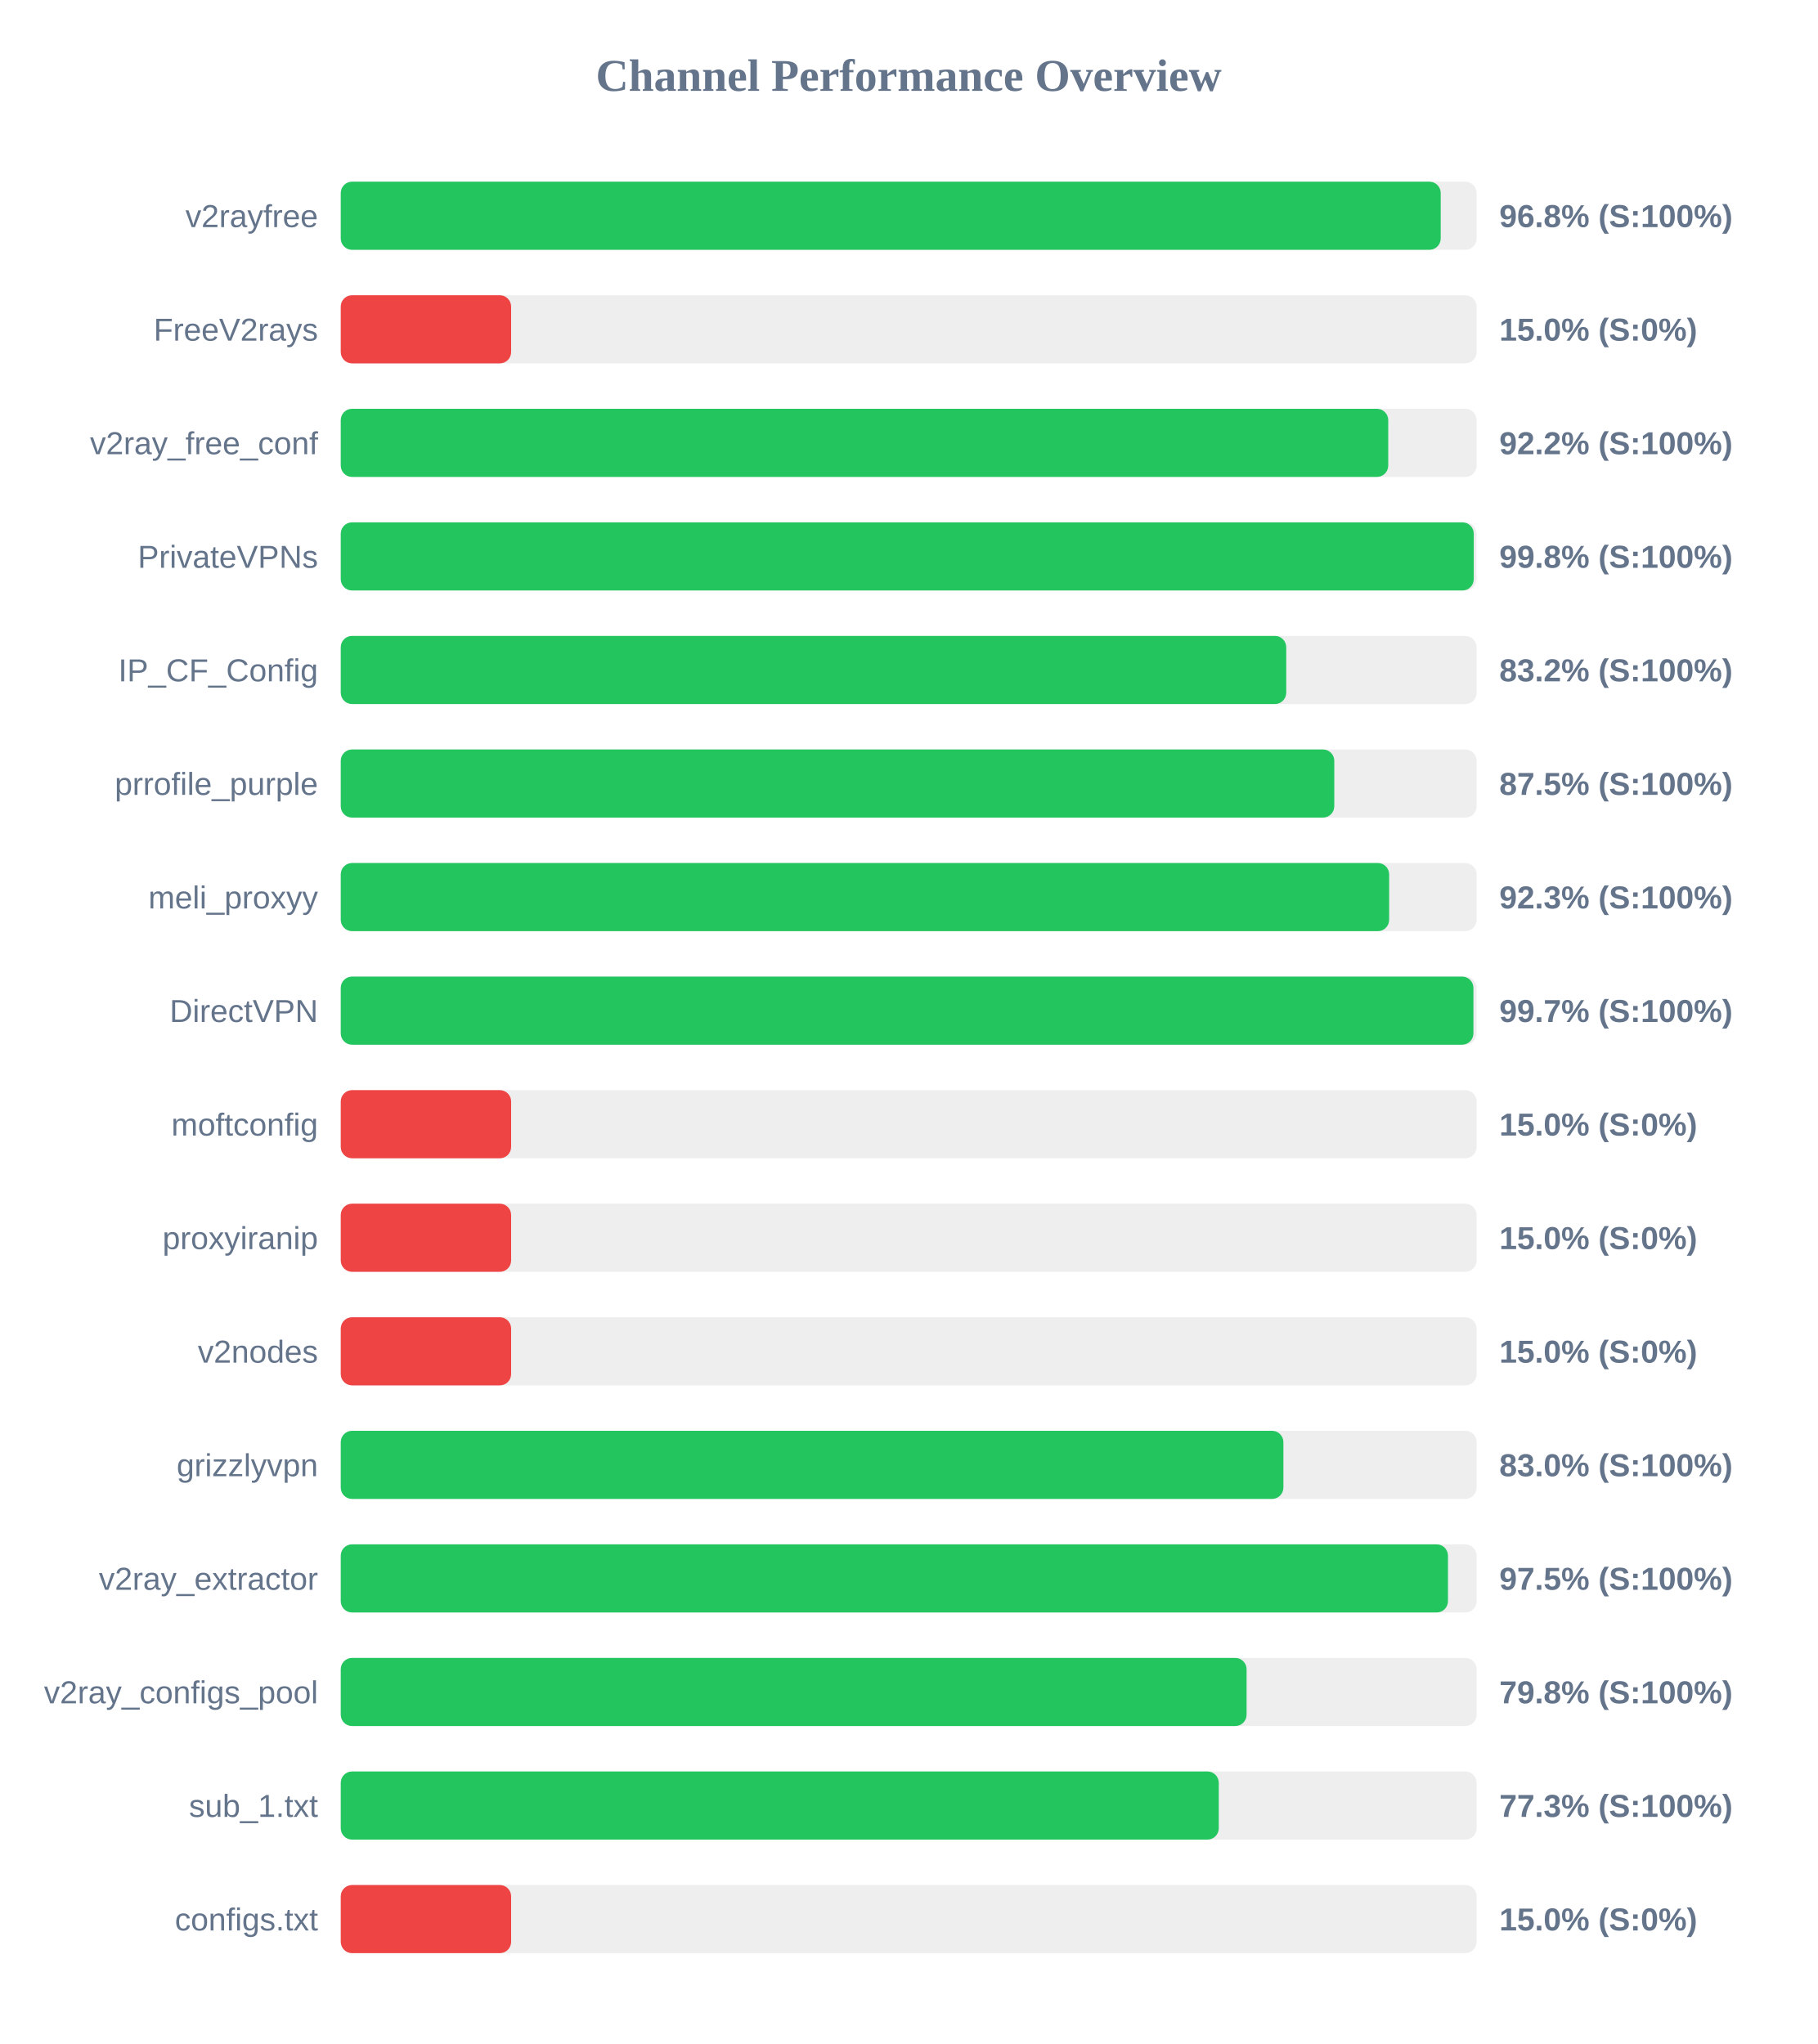
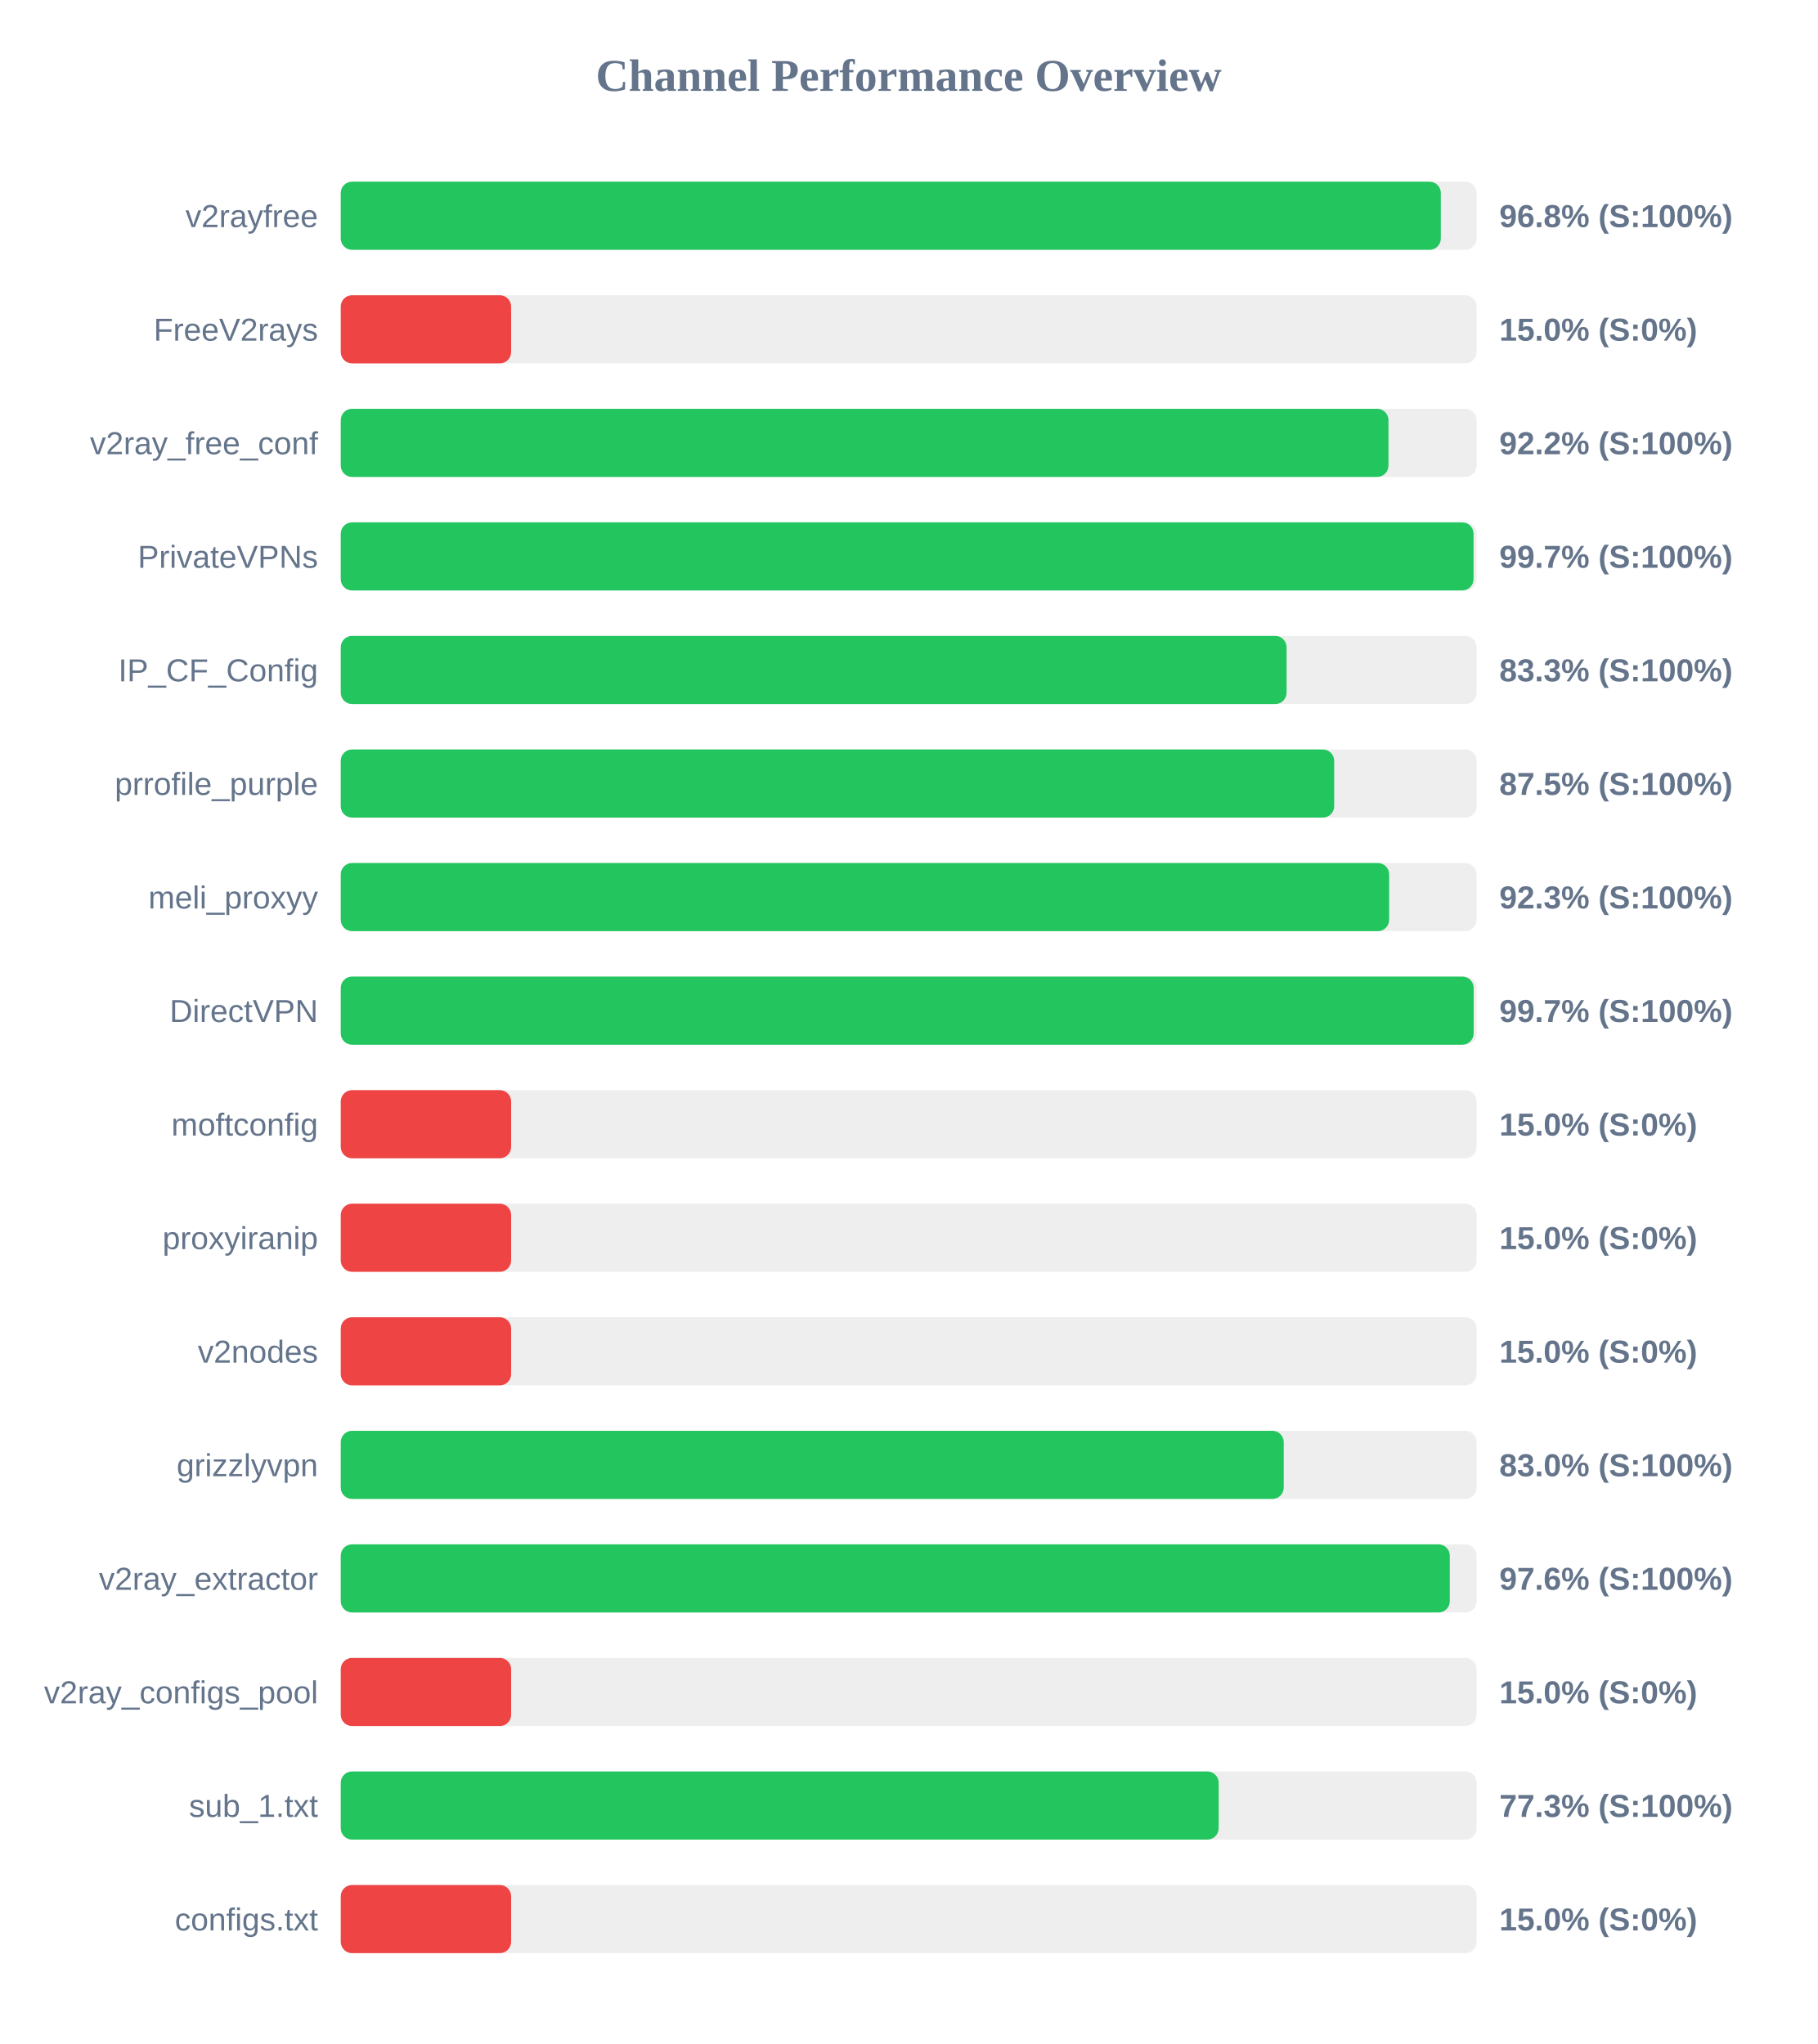
<svg xmlns="http://www.w3.org/2000/svg" width="800" height="900" version="1.1">
  <style>
        .row { font: 14px Arial; fill: #64748b; }
        .score { font: bold 14px Arial; fill: #64748b; }
    </style>
  <text x="400" y="40" text-anchor="middle" font-size="20px" font-weight="bold" fill="#64748b">Channel Performance Overview</text>
  <rect x="150" y="80" width="500" height="30" fill="#eee" rx="5" />
-   <rect x="150" y="80" width="484.2" height="30" fill="#22c55e" rx="5" />
+   <rect x="150" y="80" width="484.25" height="30" fill="#22c55e" rx="5" />
  <text x="140" y="100" text-anchor="end" class="row">v2rayfree</text>
  <text x="660" y="100" text-anchor="start" class="score">96.8% (S:100%)</text>
  <rect x="150" y="130" width="500" height="30" fill="#eee" rx="5" />
  <rect x="150" y="130" width="75.0" height="30" fill="#ef4444" rx="5" />
  <text x="140" y="150" text-anchor="end" class="row">FreeV2rays</text>
  <text x="660" y="150" text-anchor="start" class="score">15.0% (S:0%)</text>
  <rect x="150" y="180" width="500" height="30" fill="#eee" rx="5" />
-   <rect x="150" y="180" width="461.1" height="30" fill="#22c55e" rx="5" />
+   <rect x="150" y="180" width="461.2" height="30" fill="#22c55e" rx="5" />
  <text x="140" y="200" text-anchor="end" class="row">v2ray_free_conf</text>
  <text x="660" y="200" text-anchor="start" class="score">92.2% (S:100%)</text>
  <rect x="150" y="230" width="500" height="30" fill="#eee" rx="5" />
-   <rect x="150" y="230" width="498.75" height="30" fill="#22c55e" rx="5" />
+   <rect x="150" y="230" width="498.65" height="30" fill="#22c55e" rx="5" />
  <text x="140" y="250" text-anchor="end" class="row">PrivateVPNs</text>
-   <text x="660" y="250" text-anchor="start" class="score">99.8% (S:100%)</text>
+   <text x="660" y="250" text-anchor="start" class="score">99.7% (S:100%)</text>
  <rect x="150" y="280" width="500" height="30" fill="#eee" rx="5" />
-   <rect x="150" y="280" width="416.2" height="30" fill="#22c55e" rx="5" />
+   <rect x="150" y="280" width="416.35" height="30" fill="#22c55e" rx="5" />
  <text x="140" y="300" text-anchor="end" class="row">IP_CF_Config</text>
-   <text x="660" y="300" text-anchor="start" class="score">83.2% (S:100%)</text>
+   <text x="660" y="300" text-anchor="start" class="score">83.3% (S:100%)</text>
  <rect x="150" y="330" width="500" height="30" fill="#eee" rx="5" />
-   <rect x="150" y="330" width="437.35" height="30" fill="#22c55e" rx="5" />
+   <rect x="150" y="330" width="437.3" height="30" fill="#22c55e" rx="5" />
  <text x="140" y="350" text-anchor="end" class="row">prrofile_purple</text>
  <text x="660" y="350" text-anchor="start" class="score">87.5% (S:100%)</text>
  <rect x="150" y="380" width="500" height="30" fill="#eee" rx="5" />
  <rect x="150" y="380" width="461.5" height="30" fill="#22c55e" rx="5" />
  <text x="140" y="400" text-anchor="end" class="row">meli_proxyy</text>
  <text x="660" y="400" text-anchor="start" class="score">92.3% (S:100%)</text>
  <rect x="150" y="430" width="500" height="30" fill="#eee" rx="5" />
-   <rect x="150" y="430" width="498.6" height="30" fill="#22c55e" rx="5" />
+   <rect x="150" y="430" width="498.7" height="30" fill="#22c55e" rx="5" />
  <text x="140" y="450" text-anchor="end" class="row">DirectVPN</text>
  <text x="660" y="450" text-anchor="start" class="score">99.7% (S:100%)</text>
  <rect x="150" y="480" width="500" height="30" fill="#eee" rx="5" />
  <rect x="150" y="480" width="75.0" height="30" fill="#ef4444" rx="5" />
  <text x="140" y="500" text-anchor="end" class="row">moftconfig</text>
  <text x="660" y="500" text-anchor="start" class="score">15.0% (S:0%)</text>
  <rect x="150" y="530" width="500" height="30" fill="#eee" rx="5" />
  <rect x="150" y="530" width="75.0" height="30" fill="#ef4444" rx="5" />
  <text x="140" y="550" text-anchor="end" class="row">proxyiranip</text>
  <text x="660" y="550" text-anchor="start" class="score">15.0% (S:0%)</text>
  <rect x="150" y="580" width="500" height="30" fill="#eee" rx="5" />
  <rect x="150" y="580" width="75.0" height="30" fill="#ef4444" rx="5" />
  <text x="140" y="600" text-anchor="end" class="row">v2nodes</text>
  <text x="660" y="600" text-anchor="start" class="score">15.0% (S:0%)</text>
  <rect x="150" y="630" width="500" height="30" fill="#eee" rx="5" />
-   <rect x="150" y="630" width="414.95" height="30" fill="#22c55e" rx="5" />
+   <rect x="150" y="630" width="415.1" height="30" fill="#22c55e" rx="5" />
  <text x="140" y="650" text-anchor="end" class="row">grizzlyvpn</text>
  <text x="660" y="650" text-anchor="start" class="score">83.0% (S:100%)</text>
  <rect x="150" y="680" width="500" height="30" fill="#eee" rx="5" />
-   <rect x="150" y="680" width="487.4" height="30" fill="#22c55e" rx="5" />
+   <rect x="150" y="680" width="488.2" height="30" fill="#22c55e" rx="5" />
  <text x="140" y="700" text-anchor="end" class="row">v2ray_extractor</text>
-   <text x="660" y="700" text-anchor="start" class="score">97.5% (S:100%)</text>
+   <text x="660" y="700" text-anchor="start" class="score">97.6% (S:100%)</text>
  <rect x="150" y="730" width="500" height="30" fill="#eee" rx="5" />
-   <rect x="150" y="730" width="398.75" height="30" fill="#22c55e" rx="5" />
+   <rect x="150" y="730" width="75.0" height="30" fill="#ef4444" rx="5" />
  <text x="140" y="750" text-anchor="end" class="row">v2ray_configs_pool</text>
-   <text x="660" y="750" text-anchor="start" class="score">79.8% (S:100%)</text>
+   <text x="660" y="750" text-anchor="start" class="score">15.0% (S:0%)</text>
  <rect x="150" y="780" width="500" height="30" fill="#eee" rx="5" />
-   <rect x="150" y="780" width="386.5" height="30" fill="#22c55e" rx="5" />
+   <rect x="150" y="780" width="386.45" height="30" fill="#22c55e" rx="5" />
  <text x="140" y="800" text-anchor="end" class="row">sub_1.txt</text>
  <text x="660" y="800" text-anchor="start" class="score">77.3% (S:100%)</text>
  <rect x="150" y="830" width="500" height="30" fill="#eee" rx="5" />
  <rect x="150" y="830" width="75.0" height="30" fill="#ef4444" rx="5" />
  <text x="140" y="850" text-anchor="end" class="row">configs.txt</text>
  <text x="660" y="850" text-anchor="start" class="score">15.0% (S:0%)</text>
</svg>
